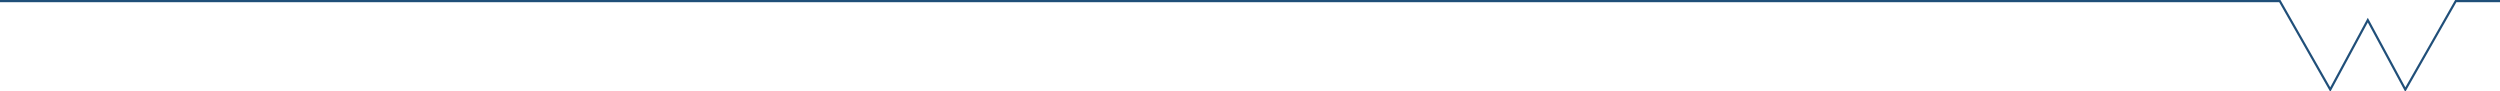
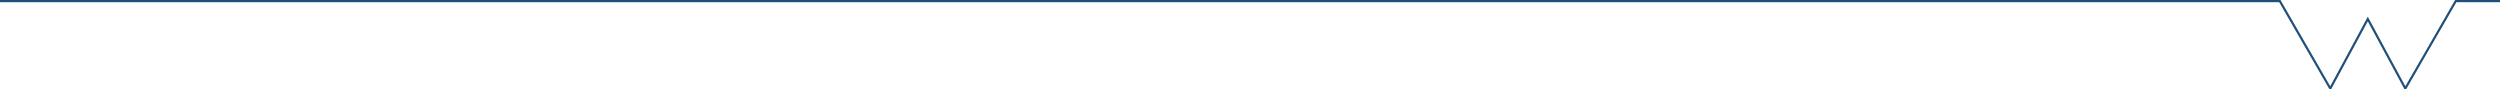
- <svg xmlns="http://www.w3.org/2000/svg" x="0" y="0" version="1.1" width="100%" height="100%" viewBox="0, 0, 1130, 41">
-   <path d="m 0,0.5 1030.48, 0 22.8,40 16.96,-31.4 16.96,31.4 22.8,-40 20,0" stroke="#204f79" fill="none" />
+ <svg xmlns="http://www.w3.org/2000/svg" x="0" y="0" version="1.1" width="100%" height="100%" viewBox="0, 0, 1130, 40">
+   <path d="m 0,0.5 1030.48, 0 22.8,39.5 16.96,-31.4 16.96,31.4 22.8,-39.5 20,0" stroke="#204f79" fill="none" />
</svg>
